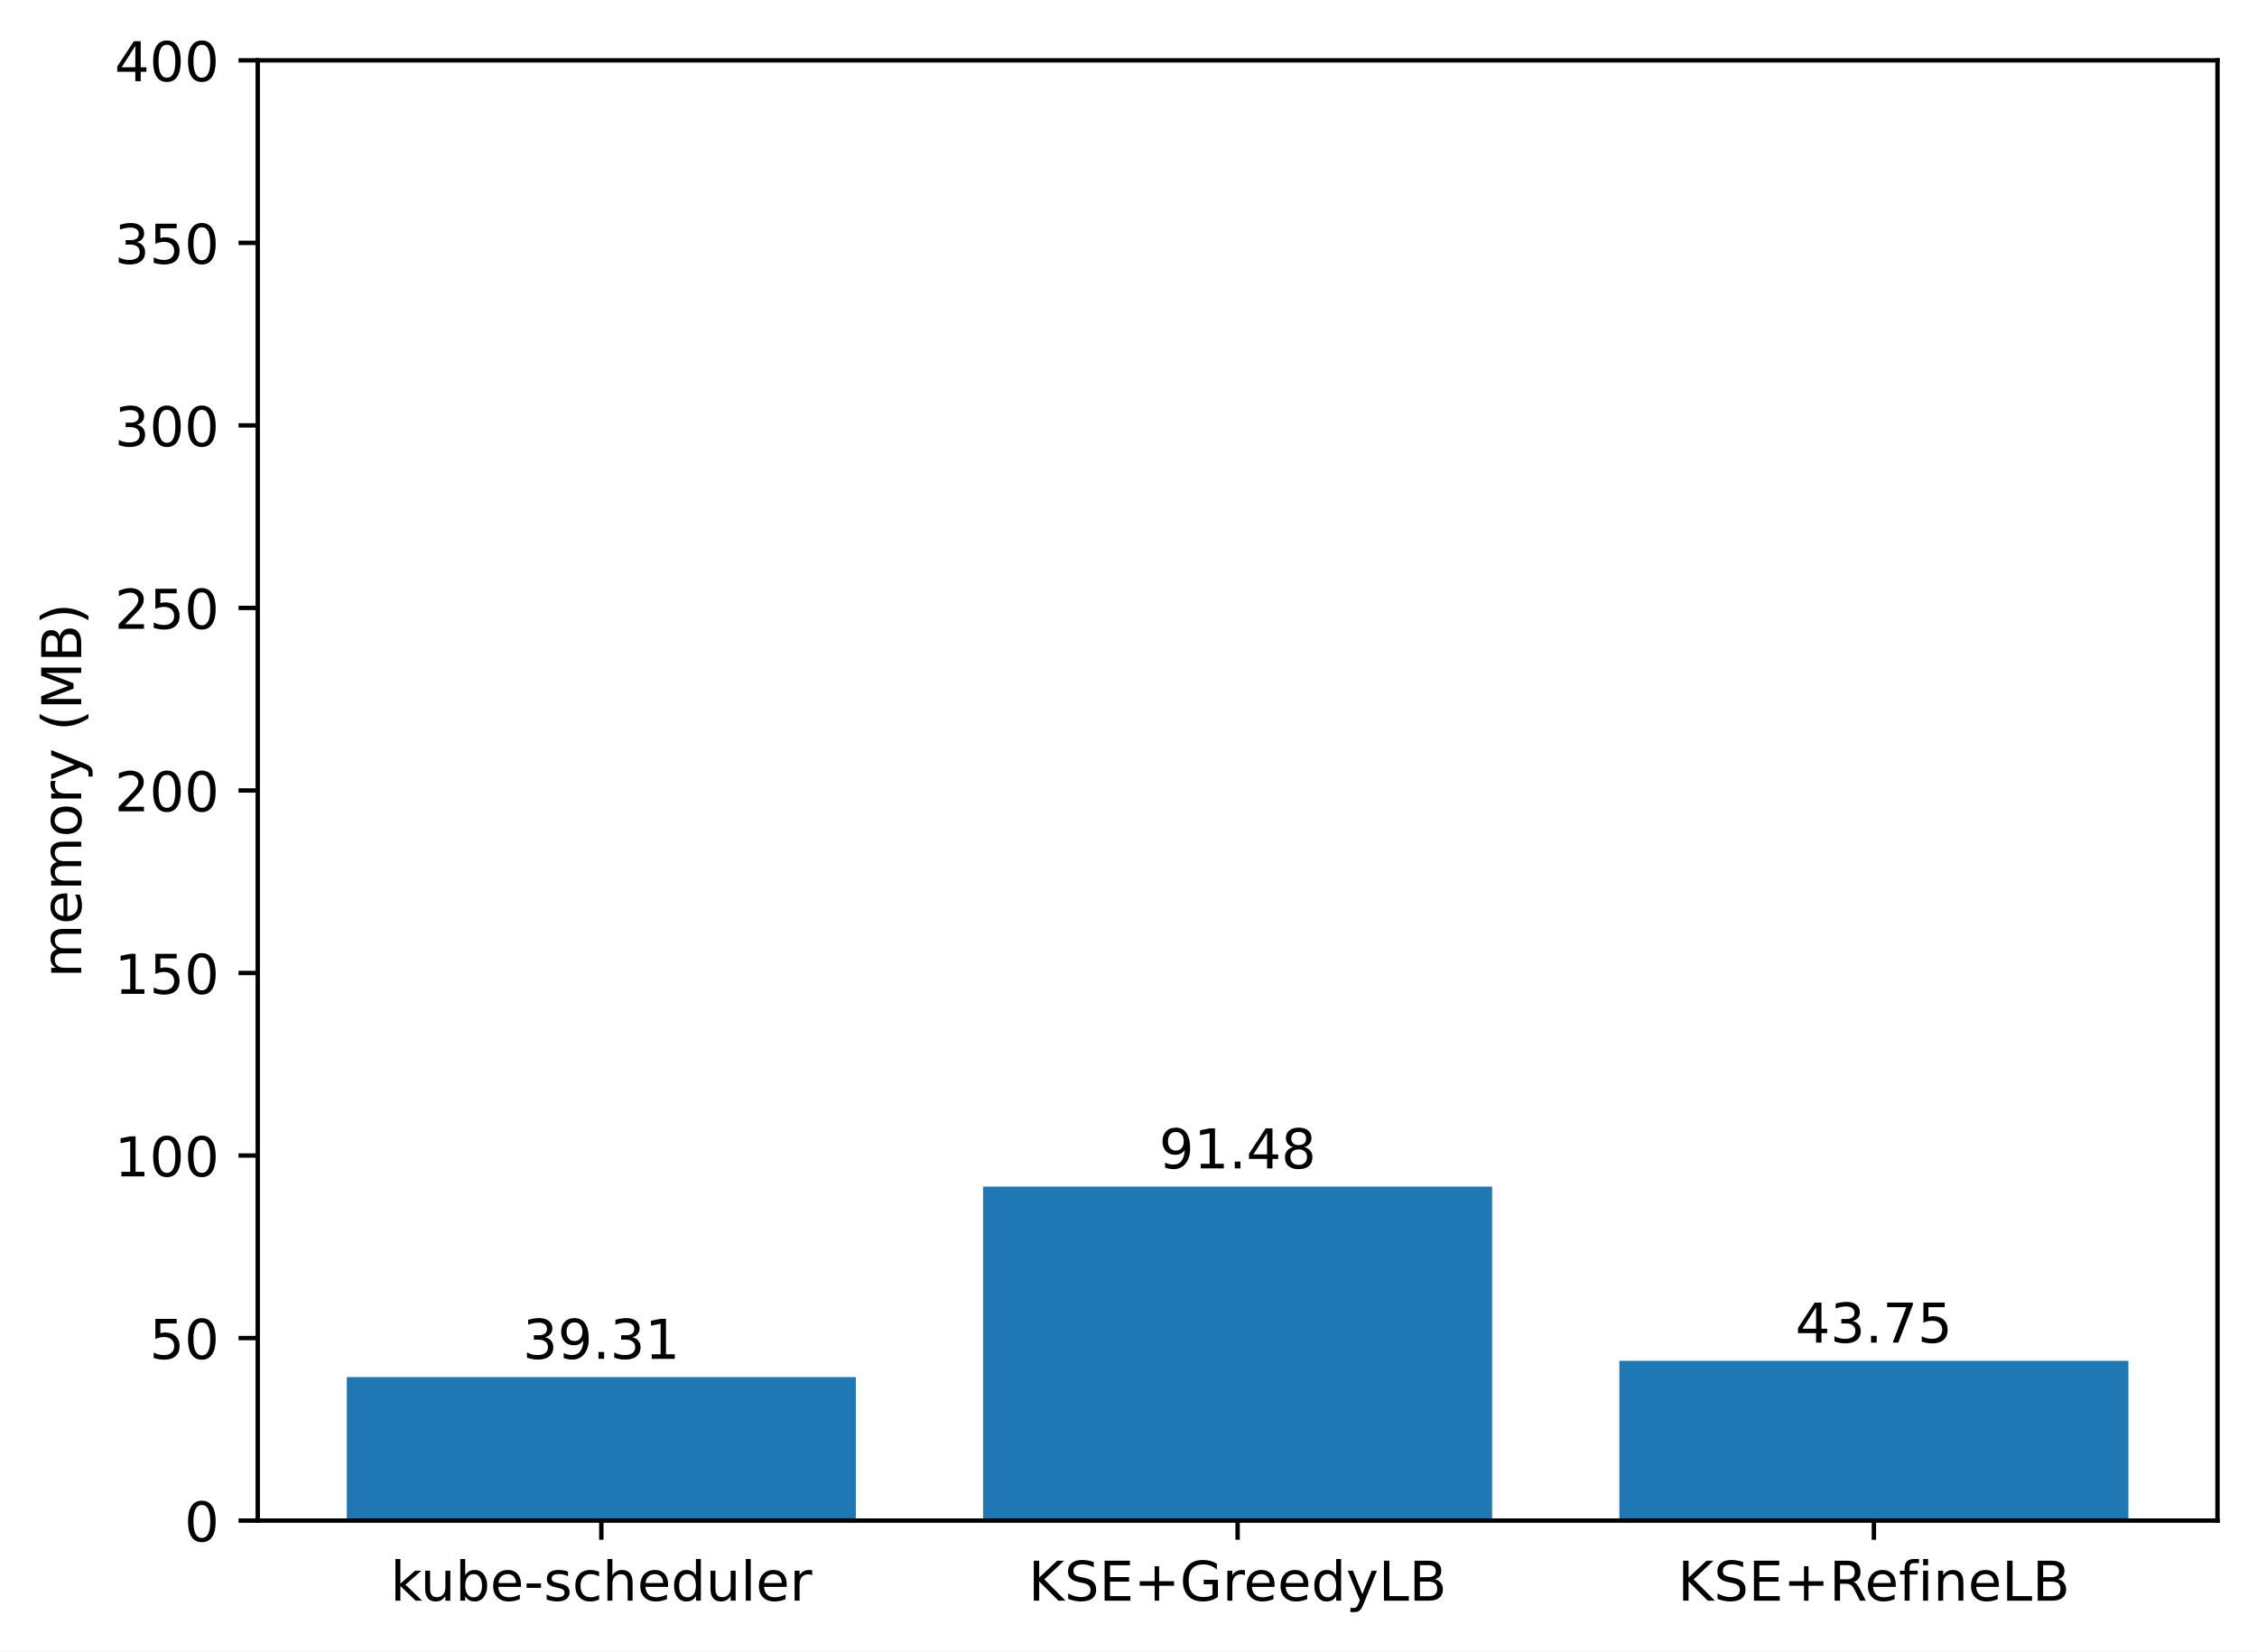
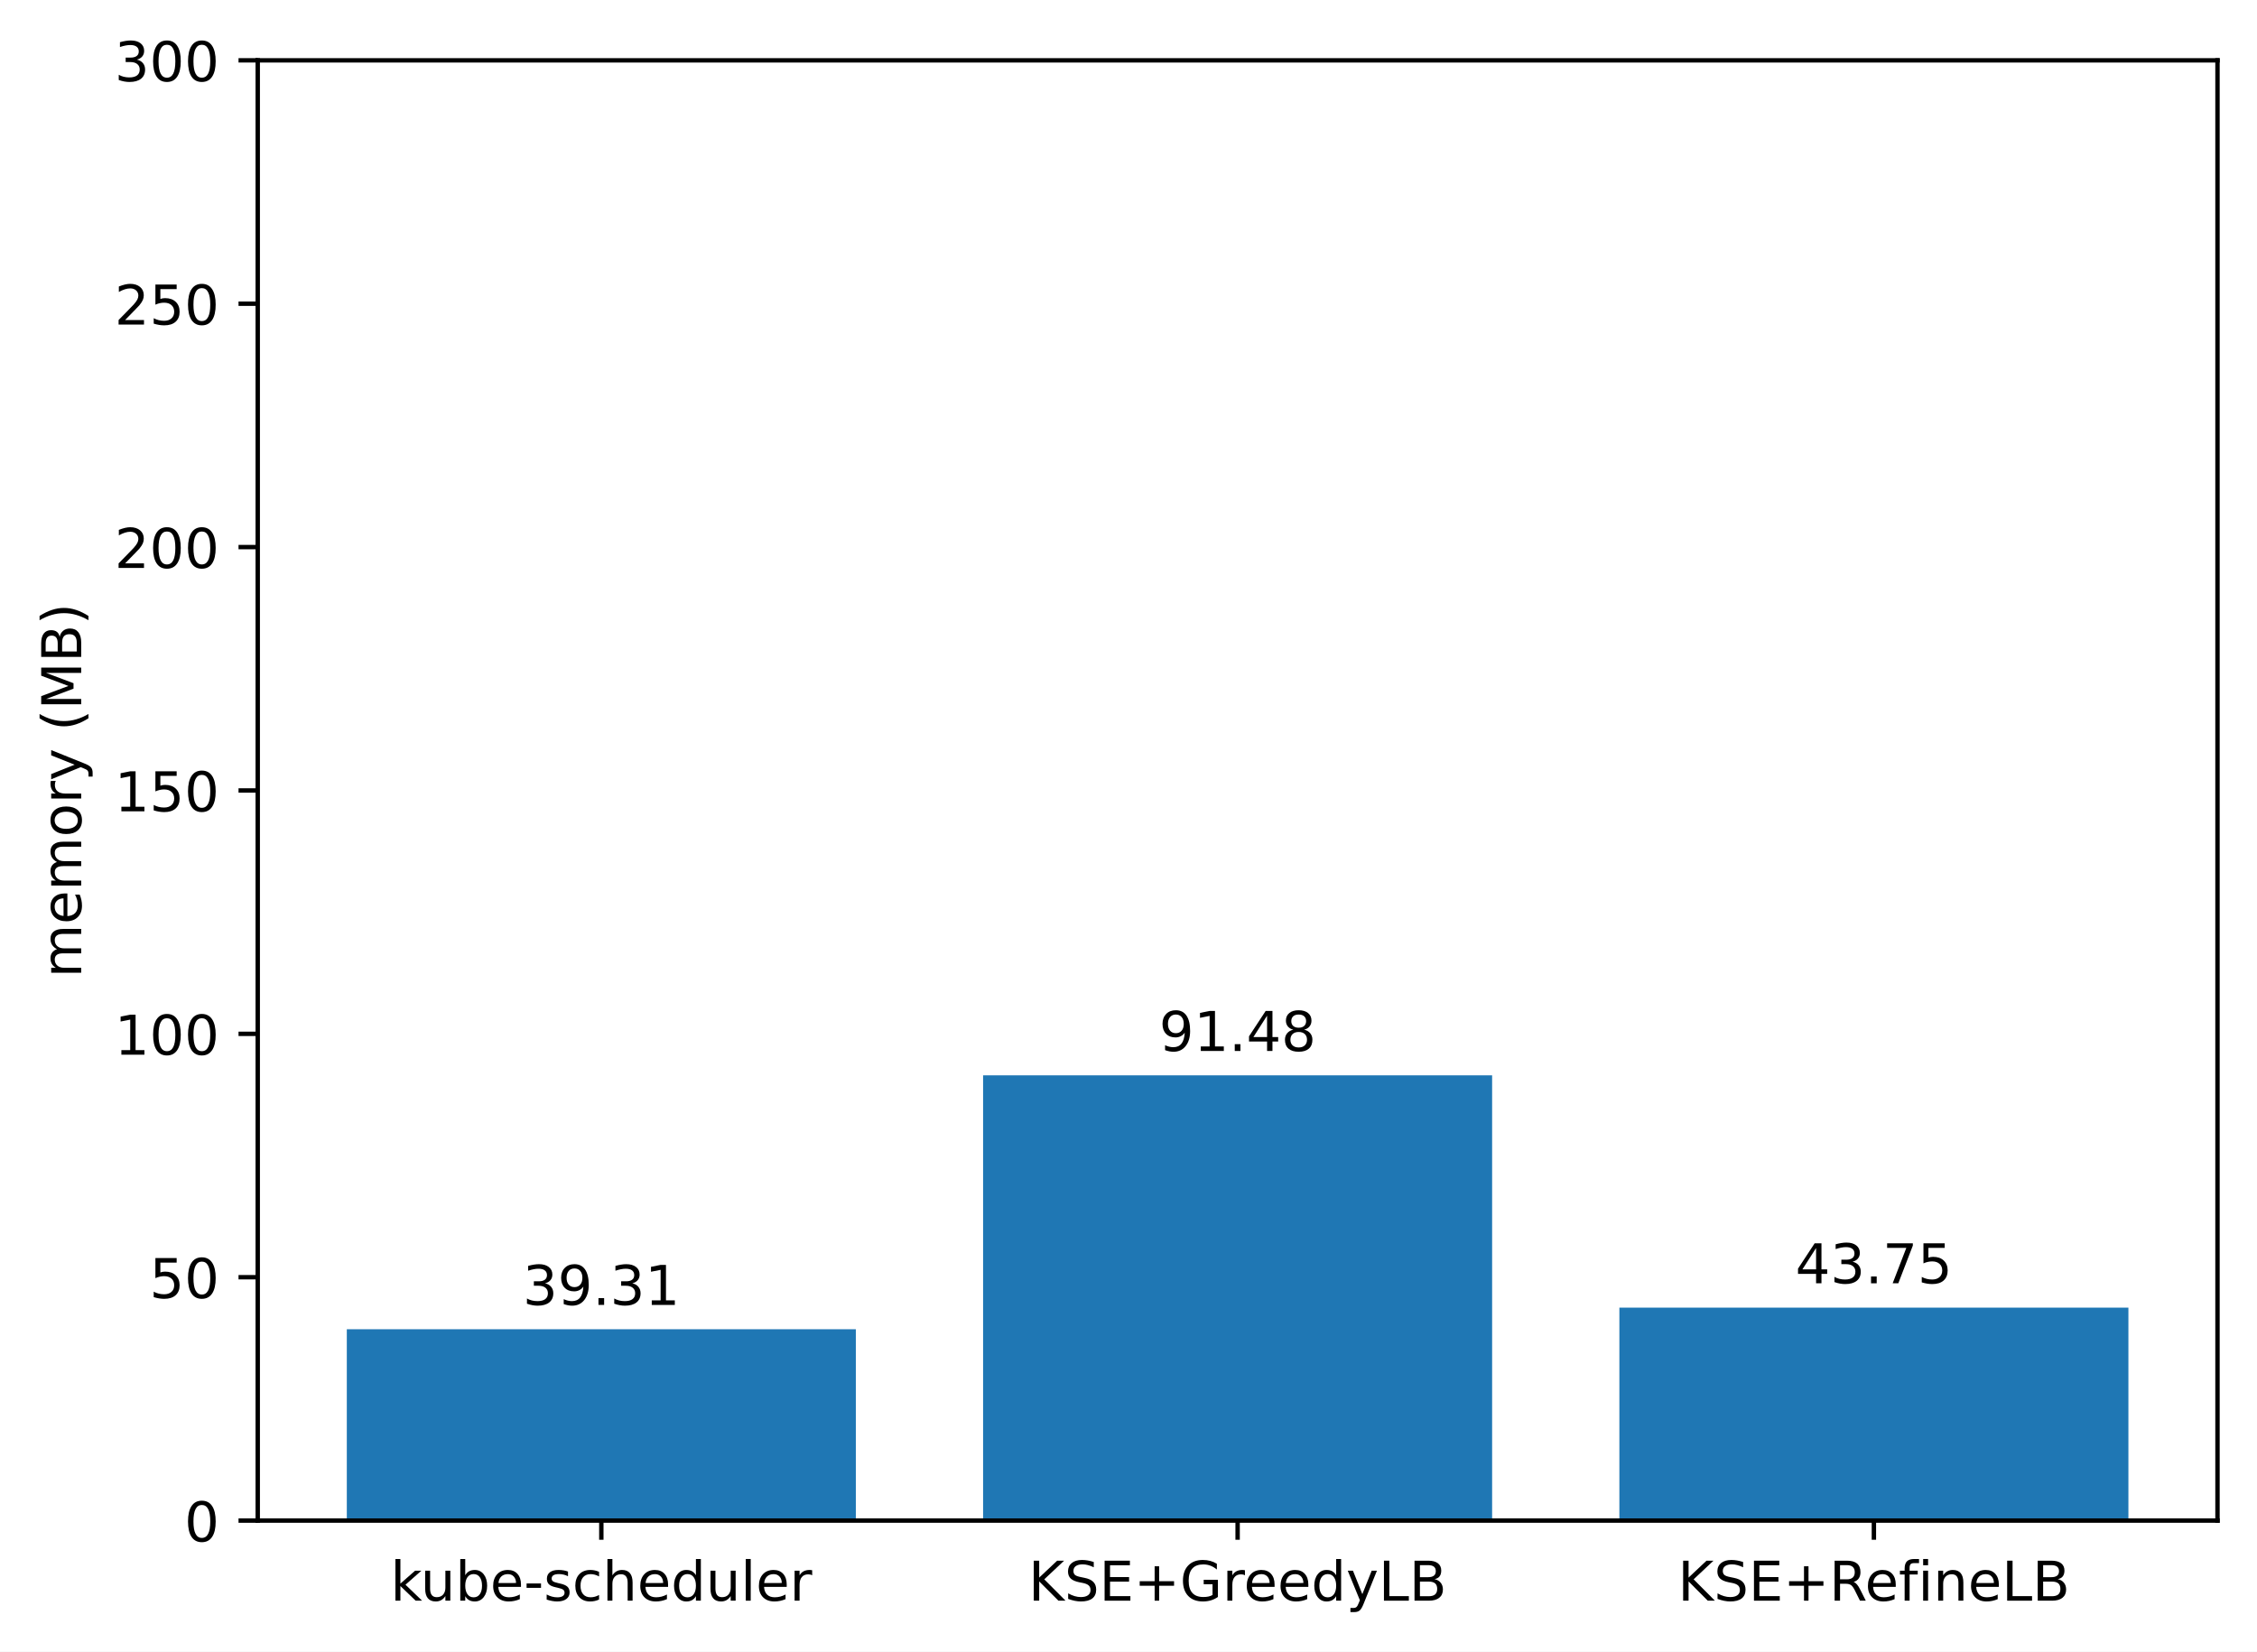
<svg xmlns="http://www.w3.org/2000/svg" xmlns:xlink="http://www.w3.org/1999/xlink" width="411.286pt" height="300.989pt" viewBox="0 0 411.286 300.989" version="1.1">
  <defs>
    <style type="text/css">*{stroke-linejoin: round; stroke-linecap: butt}</style>
  </defs>
  <g id="figure_1">
    <g id="patch_1">
      <path d="M 0 300.989  L 411.286 300.989  L 411.286 0  L 0 0  z " style="fill: #ffffff" />
    </g>
    <g id="axes_1">
      <g id="patch_2">
        <path d="M 46.966 277.111  L 404.086 277.111  L 404.086 10.999  L 46.966 10.999  z " style="fill: #ffffff" />
      </g>
      <g id="patch_3">
-         <path d="M 63.198 277.111  L 155.957 277.111  L 155.957 250.959  L 63.198 250.959  z " clip-path="url(#p5bedbf815d)" style="fill: #1f77b4" />
+         <path d="M 63.198 277.111  L 155.957 277.111  L 155.957 242.242  L 63.198 242.242  z " clip-path="url(#pfc5319dee9)" style="fill: #1f77b4" />
      </g>
      <g id="patch_4">
-         <path d="M 179.146 277.111  L 271.905 277.111  L 271.905 216.251  L 179.146 216.251  z " clip-path="url(#p5bedbf815d)" style="fill: #1f77b4" />
+         <path d="M 179.146 277.111  L 271.905 277.111  L 271.905 195.965  L 179.146 195.965  z " clip-path="url(#pfc5319dee9)" style="fill: #1f77b4" />
      </g>
      <g id="patch_5">
-         <path d="M 295.094 277.111  L 387.853 277.111  L 387.853 248.005  L 295.094 248.005  z " clip-path="url(#p5bedbf815d)" style="fill: #1f77b4" />
+         <path d="M 295.094 277.111  L 387.853 277.111  L 387.853 238.303  L 295.094 238.303  z " clip-path="url(#pfc5319dee9)" style="fill: #1f77b4" />
      </g>
      <g id="matplotlib.axis_1">
        <g id="xtick_1">
          <g id="line2d_1">
            <defs>
-               <path id="mb29576dffb" d="M 0 0  L 0 3.5  " style="stroke: #000000; stroke-width: 0.8" />
+               <path id="m4c099ef9be" d="M 0 0  L 0 3.5  " style="stroke: #000000; stroke-width: 0.8" />
            </defs>
            <g>
-               <use xlink:href="#mb29576dffb" x="109.578" y="277.111" style="stroke: #000000; stroke-width: 0.8" />
+               <use xlink:href="#m4c099ef9be" x="109.578" y="277.111" style="stroke: #000000; stroke-width: 0.8" />
            </g>
          </g>
          <g id="text_1">
            <g transform="translate(71.15179 291.7097)scale(0.1 -0.1)">
              <defs>
                <path id="DejaVuSans-6b" d="M 581 4863  L 1159 4863  L 1159 1991  L 2875 3500  L 3609 3500  L 1753 1863  L 3688 0  L 2938 0  L 1159 1709  L 1159 0  L 581 0  L 581 4863  z " transform="scale(0.015625)" />
                <path id="DejaVuSans-75" d="M 544 1381  L 544 3500  L 1119 3500  L 1119 1403  Q 1119 906 1312 657  Q 1506 409 1894 409  Q 2359 409 2629 706  Q 2900 1003 2900 1516  L 2900 3500  L 3475 3500  L 3475 0  L 2900 0  L 2900 538  Q 2691 219 2414 64  Q 2138 -91 1772 -91  Q 1169 -91 856 284  Q 544 659 544 1381  z M 1991 3584  L 1991 3584  z " transform="scale(0.015625)" />
                <path id="DejaVuSans-62" d="M 3116 1747  Q 3116 2381 2855 2742  Q 2594 3103 2138 3103  Q 1681 3103 1420 2742  Q 1159 2381 1159 1747  Q 1159 1113 1420 752  Q 1681 391 2138 391  Q 2594 391 2855 752  Q 3116 1113 3116 1747  z M 1159 2969  Q 1341 3281 1617 3432  Q 1894 3584 2278 3584  Q 2916 3584 3314 3078  Q 3713 2572 3713 1747  Q 3713 922 3314 415  Q 2916 -91 2278 -91  Q 1894 -91 1617 61  Q 1341 213 1159 525  L 1159 0  L 581 0  L 581 4863  L 1159 4863  L 1159 2969  z " transform="scale(0.015625)" />
                <path id="DejaVuSans-65" d="M 3597 1894  L 3597 1613  L 953 1613  Q 991 1019 1311 708  Q 1631 397 2203 397  Q 2534 397 2845 478  Q 3156 559 3463 722  L 3463 178  Q 3153 47 2828 -22  Q 2503 -91 2169 -91  Q 1331 -91 842 396  Q 353 884 353 1716  Q 353 2575 817 3079  Q 1281 3584 2069 3584  Q 2775 3584 3186 3129  Q 3597 2675 3597 1894  z M 3022 2063  Q 3016 2534 2758 2815  Q 2500 3097 2075 3097  Q 1594 3097 1305 2825  Q 1016 2553 972 2059  L 3022 2063  z " transform="scale(0.015625)" />
                <path id="DejaVuSans-2d" d="M 313 2009  L 1997 2009  L 1997 1497  L 313 1497  L 313 2009  z " transform="scale(0.015625)" />
                <path id="DejaVuSans-73" d="M 2834 3397  L 2834 2853  Q 2591 2978 2328 3040  Q 2066 3103 1784 3103  Q 1356 3103 1142 2972  Q 928 2841 928 2578  Q 928 2378 1081 2264  Q 1234 2150 1697 2047  L 1894 2003  Q 2506 1872 2764 1633  Q 3022 1394 3022 966  Q 3022 478 2636 193  Q 2250 -91 1575 -91  Q 1294 -91 989 -36  Q 684 19 347 128  L 347 722  Q 666 556 975 473  Q 1284 391 1588 391  Q 1994 391 2212 530  Q 2431 669 2431 922  Q 2431 1156 2273 1281  Q 2116 1406 1581 1522  L 1381 1569  Q 847 1681 609 1914  Q 372 2147 372 2553  Q 372 3047 722 3315  Q 1072 3584 1716 3584  Q 2034 3584 2315 3537  Q 2597 3491 2834 3397  z " transform="scale(0.015625)" />
                <path id="DejaVuSans-63" d="M 3122 3366  L 3122 2828  Q 2878 2963 2633 3030  Q 2388 3097 2138 3097  Q 1578 3097 1268 2742  Q 959 2388 959 1747  Q 959 1106 1268 751  Q 1578 397 2138 397  Q 2388 397 2633 464  Q 2878 531 3122 666  L 3122 134  Q 2881 22 2623 -34  Q 2366 -91 2075 -91  Q 1284 -91 818 406  Q 353 903 353 1747  Q 353 2603 823 3093  Q 1294 3584 2113 3584  Q 2378 3584 2631 3529  Q 2884 3475 3122 3366  z " transform="scale(0.015625)" />
                <path id="DejaVuSans-68" d="M 3513 2113  L 3513 0  L 2938 0  L 2938 2094  Q 2938 2591 2744 2837  Q 2550 3084 2163 3084  Q 1697 3084 1428 2787  Q 1159 2491 1159 1978  L 1159 0  L 581 0  L 581 4863  L 1159 4863  L 1159 2956  Q 1366 3272 1645 3428  Q 1925 3584 2291 3584  Q 2894 3584 3203 3211  Q 3513 2838 3513 2113  z " transform="scale(0.015625)" />
                <path id="DejaVuSans-64" d="M 2906 2969  L 2906 4863  L 3481 4863  L 3481 0  L 2906 0  L 2906 525  Q 2725 213 2448 61  Q 2172 -91 1784 -91  Q 1150 -91 751 415  Q 353 922 353 1747  Q 353 2572 751 3078  Q 1150 3584 1784 3584  Q 2172 3584 2448 3432  Q 2725 3281 2906 2969  z M 947 1747  Q 947 1113 1208 752  Q 1469 391 1925 391  Q 2381 391 2643 752  Q 2906 1113 2906 1747  Q 2906 2381 2643 2742  Q 2381 3103 1925 3103  Q 1469 3103 1208 2742  Q 947 2381 947 1747  z " transform="scale(0.015625)" />
                <path id="DejaVuSans-6c" d="M 603 4863  L 1178 4863  L 1178 0  L 603 0  L 603 4863  z " transform="scale(0.015625)" />
                <path id="DejaVuSans-72" d="M 2631 2963  Q 2534 3019 2420 3045  Q 2306 3072 2169 3072  Q 1681 3072 1420 2755  Q 1159 2438 1159 1844  L 1159 0  L 581 0  L 581 3500  L 1159 3500  L 1159 2956  Q 1341 3275 1631 3429  Q 1922 3584 2338 3584  Q 2397 3584 2469 3576  Q 2541 3569 2628 3553  L 2631 2963  z " transform="scale(0.015625)" />
              </defs>
              <use xlink:href="#DejaVuSans-6b" />
              <use xlink:href="#DejaVuSans-75" x="54.785" />
              <use xlink:href="#DejaVuSans-62" x="118.164" />
              <use xlink:href="#DejaVuSans-65" x="181.641" />
              <use xlink:href="#DejaVuSans-2d" x="243.164" />
              <use xlink:href="#DejaVuSans-73" x="279.248" />
              <use xlink:href="#DejaVuSans-63" x="331.348" />
              <use xlink:href="#DejaVuSans-68" x="386.328" />
              <use xlink:href="#DejaVuSans-65" x="449.707" />
              <use xlink:href="#DejaVuSans-64" x="511.23" />
              <use xlink:href="#DejaVuSans-75" x="574.707" />
              <use xlink:href="#DejaVuSans-6c" x="638.086" />
              <use xlink:href="#DejaVuSans-65" x="665.869" />
              <use xlink:href="#DejaVuSans-72" x="727.393" />
            </g>
          </g>
        </g>
        <g id="xtick_2">
          <g id="line2d_2">
            <g>
-               <use xlink:href="#mb29576dffb" x="225.526" y="277.111" style="stroke: #000000; stroke-width: 0.8" />
+               <use xlink:href="#m4c099ef9be" x="225.526" y="277.111" style="stroke: #000000; stroke-width: 0.8" />
            </g>
          </g>
          <g id="text_2">
            <g transform="translate(187.403 291.7097)scale(0.1 -0.1)">
              <defs>
                <path id="DejaVuSans-4b" d="M 628 4666  L 1259 4666  L 1259 2694  L 3353 4666  L 4166 4666  L 1850 2491  L 4331 0  L 3500 0  L 1259 2247  L 1259 0  L 628 0  L 628 4666  z " transform="scale(0.015625)" />
                <path id="DejaVuSans-53" d="M 3425 4513  L 3425 3897  Q 3066 4069 2747 4153  Q 2428 4238 2131 4238  Q 1616 4238 1336 4038  Q 1056 3838 1056 3469  Q 1056 3159 1242 3001  Q 1428 2844 1947 2747  L 2328 2669  Q 3034 2534 3370 2195  Q 3706 1856 3706 1288  Q 3706 609 3251 259  Q 2797 -91 1919 -91  Q 1588 -91 1214 -16  Q 841 59 441 206  L 441 856  Q 825 641 1194 531  Q 1563 422 1919 422  Q 2459 422 2753 634  Q 3047 847 3047 1241  Q 3047 1584 2836 1778  Q 2625 1972 2144 2069  L 1759 2144  Q 1053 2284 737 2584  Q 422 2884 422 3419  Q 422 4038 858 4394  Q 1294 4750 2059 4750  Q 2388 4750 2728 4690  Q 3069 4631 3425 4513  z " transform="scale(0.015625)" />
                <path id="DejaVuSans-45" d="M 628 4666  L 3578 4666  L 3578 4134  L 1259 4134  L 1259 2753  L 3481 2753  L 3481 2222  L 1259 2222  L 1259 531  L 3634 531  L 3634 0  L 628 0  L 628 4666  z " transform="scale(0.015625)" />
                <path id="DejaVuSans-2b" d="M 2944 4013  L 2944 2272  L 4684 2272  L 4684 1741  L 2944 1741  L 2944 0  L 2419 0  L 2419 1741  L 678 1741  L 678 2272  L 2419 2272  L 2419 4013  L 2944 4013  z " transform="scale(0.015625)" />
                <path id="DejaVuSans-47" d="M 3809 666  L 3809 1919  L 2778 1919  L 2778 2438  L 4434 2438  L 4434 434  Q 4069 175 3628 42  Q 3188 -91 2688 -91  Q 1594 -91 976 548  Q 359 1188 359 2328  Q 359 3472 976 4111  Q 1594 4750 2688 4750  Q 3144 4750 3555 4637  Q 3966 4525 4313 4306  L 4313 3634  Q 3963 3931 3569 4081  Q 3175 4231 2741 4231  Q 1884 4231 1454 3753  Q 1025 3275 1025 2328  Q 1025 1384 1454 906  Q 1884 428 2741 428  Q 3075 428 3337 486  Q 3600 544 3809 666  z " transform="scale(0.015625)" />
                <path id="DejaVuSans-79" d="M 2059 -325  Q 1816 -950 1584 -1140  Q 1353 -1331 966 -1331  L 506 -1331  L 506 -850  L 844 -850  Q 1081 -850 1212 -737  Q 1344 -625 1503 -206  L 1606 56  L 191 3500  L 800 3500  L 1894 763  L 2988 3500  L 3597 3500  L 2059 -325  z " transform="scale(0.015625)" />
                <path id="DejaVuSans-4c" d="M 628 4666  L 1259 4666  L 1259 531  L 3531 531  L 3531 0  L 628 0  L 628 4666  z " transform="scale(0.015625)" />
                <path id="DejaVuSans-42" d="M 1259 2228  L 1259 519  L 2272 519  Q 2781 519 3026 730  Q 3272 941 3272 1375  Q 3272 1813 3026 2020  Q 2781 2228 2272 2228  L 1259 2228  z M 1259 4147  L 1259 2741  L 2194 2741  Q 2656 2741 2882 2914  Q 3109 3088 3109 3444  Q 3109 3797 2882 3972  Q 2656 4147 2194 4147  L 1259 4147  z M 628 4666  L 2241 4666  Q 2963 4666 3353 4366  Q 3744 4066 3744 3513  Q 3744 3084 3544 2831  Q 3344 2578 2956 2516  Q 3422 2416 3680 2098  Q 3938 1781 3938 1306  Q 3938 681 3513 340  Q 3088 0 2303 0  L 628 0  L 628 4666  z " transform="scale(0.015625)" />
              </defs>
              <use xlink:href="#DejaVuSans-4b" />
              <use xlink:href="#DejaVuSans-53" x="65.576" />
              <use xlink:href="#DejaVuSans-45" x="129.053" />
              <use xlink:href="#DejaVuSans-2b" x="192.236" />
              <use xlink:href="#DejaVuSans-47" x="276.025" />
              <use xlink:href="#DejaVuSans-72" x="353.516" />
              <use xlink:href="#DejaVuSans-65" x="392.379" />
              <use xlink:href="#DejaVuSans-65" x="453.902" />
              <use xlink:href="#DejaVuSans-64" x="515.426" />
              <use xlink:href="#DejaVuSans-79" x="578.902" />
              <use xlink:href="#DejaVuSans-4c" x="638.082" />
              <use xlink:href="#DejaVuSans-42" x="693.795" />
            </g>
          </g>
        </g>
        <g id="xtick_3">
          <g id="line2d_3">
            <g>
-               <use xlink:href="#mb29576dffb" x="341.474" y="277.111" style="stroke: #000000; stroke-width: 0.8" />
+               <use xlink:href="#m4c099ef9be" x="341.474" y="277.111" style="stroke: #000000; stroke-width: 0.8" />
            </g>
          </g>
          <g id="text_3">
            <g transform="translate(305.7346 291.7097)scale(0.1 -0.1)">
              <defs>
                <path id="DejaVuSans-52" d="M 2841 2188  Q 3044 2119 3236 1894  Q 3428 1669 3622 1275  L 4263 0  L 3584 0  L 2988 1197  Q 2756 1666 2539 1819  Q 2322 1972 1947 1972  L 1259 1972  L 1259 0  L 628 0  L 628 4666  L 2053 4666  Q 2853 4666 3247 4331  Q 3641 3997 3641 3322  Q 3641 2881 3436 2590  Q 3231 2300 2841 2188  z M 1259 4147  L 1259 2491  L 2053 2491  Q 2509 2491 2742 2702  Q 2975 2913 2975 3322  Q 2975 3731 2742 3939  Q 2509 4147 2053 4147  L 1259 4147  z " transform="scale(0.015625)" />
                <path id="DejaVuSans-66" d="M 2375 4863  L 2375 4384  L 1825 4384  Q 1516 4384 1395 4259  Q 1275 4134 1275 3809  L 1275 3500  L 2222 3500  L 2222 3053  L 1275 3053  L 1275 0  L 697 0  L 697 3053  L 147 3053  L 147 3500  L 697 3500  L 697 3744  Q 697 4328 969 4595  Q 1241 4863 1831 4863  L 2375 4863  z " transform="scale(0.015625)" />
                <path id="DejaVuSans-69" d="M 603 3500  L 1178 3500  L 1178 0  L 603 0  L 603 3500  z M 603 4863  L 1178 4863  L 1178 4134  L 603 4134  L 603 4863  z " transform="scale(0.015625)" />
                <path id="DejaVuSans-6e" d="M 3513 2113  L 3513 0  L 2938 0  L 2938 2094  Q 2938 2591 2744 2837  Q 2550 3084 2163 3084  Q 1697 3084 1428 2787  Q 1159 2491 1159 1978  L 1159 0  L 581 0  L 581 3500  L 1159 3500  L 1159 2956  Q 1366 3272 1645 3428  Q 1925 3584 2291 3584  Q 2894 3584 3203 3211  Q 3513 2838 3513 2113  z " transform="scale(0.015625)" />
              </defs>
              <use xlink:href="#DejaVuSans-4b" />
              <use xlink:href="#DejaVuSans-53" x="65.576" />
              <use xlink:href="#DejaVuSans-45" x="129.053" />
              <use xlink:href="#DejaVuSans-2b" x="192.236" />
              <use xlink:href="#DejaVuSans-52" x="276.025" />
              <use xlink:href="#DejaVuSans-65" x="341.008" />
              <use xlink:href="#DejaVuSans-66" x="402.531" />
              <use xlink:href="#DejaVuSans-69" x="437.736" />
              <use xlink:href="#DejaVuSans-6e" x="465.52" />
              <use xlink:href="#DejaVuSans-65" x="528.898" />
              <use xlink:href="#DejaVuSans-4c" x="590.422" />
              <use xlink:href="#DejaVuSans-42" x="646.135" />
            </g>
          </g>
        </g>
      </g>
      <g id="matplotlib.axis_2">
        <g id="ytick_1">
          <g id="line2d_4">
            <defs>
-               <path id="m1ce5968d52" d="M 0 0  L -3.5 0  " style="stroke: #000000; stroke-width: 0.8" />
+               <path id="ma174cc86cc" d="M 0 0  L -3.5 0  " style="stroke: #000000; stroke-width: 0.8" />
            </defs>
            <g>
-               <use xlink:href="#m1ce5968d52" x="46.966" y="277.111" style="stroke: #000000; stroke-width: 0.8" />
+               <use xlink:href="#ma174cc86cc" x="46.966" y="277.111" style="stroke: #000000; stroke-width: 0.8" />
            </g>
          </g>
          <g id="text_4">
            <g transform="translate(33.60312 280.9104)scale(0.1 -0.1)">
              <defs>
                <path id="DejaVuSans-30" d="M 2034 4250  Q 1547 4250 1301 3770  Q 1056 3291 1056 2328  Q 1056 1369 1301 889  Q 1547 409 2034 409  Q 2525 409 2770 889  Q 3016 1369 3016 2328  Q 3016 3291 2770 3770  Q 2525 4250 2034 4250  z M 2034 4750  Q 2819 4750 3233 4129  Q 3647 3509 3647 2328  Q 3647 1150 3233 529  Q 2819 -91 2034 -91  Q 1250 -91 836 529  Q 422 1150 422 2328  Q 422 3509 836 4129  Q 1250 4750 2034 4750  z " transform="scale(0.015625)" />
              </defs>
              <use xlink:href="#DejaVuSans-30" />
            </g>
          </g>
        </g>
        <g id="ytick_2">
          <g id="line2d_5">
            <g>
-               <use xlink:href="#m1ce5968d52" x="46.966" y="243.847" style="stroke: #000000; stroke-width: 0.8" />
+               <use xlink:href="#ma174cc86cc" x="46.966" y="232.759" style="stroke: #000000; stroke-width: 0.8" />
            </g>
          </g>
          <g id="text_5">
-             <g transform="translate(27.24063 247.6464)scale(0.1 -0.1)">
+             <g transform="translate(27.24063 236.5584)scale(0.1 -0.1)">
              <defs>
                <path id="DejaVuSans-35" d="M 691 4666  L 3169 4666  L 3169 4134  L 1269 4134  L 1269 2991  Q 1406 3038 1543 3061  Q 1681 3084 1819 3084  Q 2600 3084 3056 2656  Q 3513 2228 3513 1497  Q 3513 744 3044 326  Q 2575 -91 1722 -91  Q 1428 -91 1123 -41  Q 819 9 494 109  L 494 744  Q 775 591 1075 516  Q 1375 441 1709 441  Q 2250 441 2565 725  Q 2881 1009 2881 1497  Q 2881 1984 2565 2268  Q 2250 2553 1709 2553  Q 1456 2553 1204 2497  Q 953 2441 691 2322  L 691 4666  z " transform="scale(0.015625)" />
              </defs>
              <use xlink:href="#DejaVuSans-35" />
              <use xlink:href="#DejaVuSans-30" x="63.623" />
            </g>
          </g>
        </g>
        <g id="ytick_3">
          <g id="line2d_6">
            <g>
-               <use xlink:href="#m1ce5968d52" x="46.966" y="210.583" style="stroke: #000000; stroke-width: 0.8" />
+               <use xlink:href="#ma174cc86cc" x="46.966" y="188.407" style="stroke: #000000; stroke-width: 0.8" />
            </g>
          </g>
          <g id="text_6">
-             <g transform="translate(20.87813 214.3824)scale(0.1 -0.1)">
+             <g transform="translate(20.87813 192.2064)scale(0.1 -0.1)">
              <defs>
                <path id="DejaVuSans-31" d="M 794 531  L 1825 531  L 1825 4091  L 703 3866  L 703 4441  L 1819 4666  L 2450 4666  L 2450 531  L 3481 531  L 3481 0  L 794 0  L 794 531  z " transform="scale(0.015625)" />
              </defs>
              <use xlink:href="#DejaVuSans-31" />
              <use xlink:href="#DejaVuSans-30" x="63.623" />
              <use xlink:href="#DejaVuSans-30" x="127.246" />
            </g>
          </g>
        </g>
        <g id="ytick_4">
          <g id="line2d_7">
            <g>
-               <use xlink:href="#m1ce5968d52" x="46.966" y="177.319" style="stroke: #000000; stroke-width: 0.8" />
+               <use xlink:href="#ma174cc86cc" x="46.966" y="144.055" style="stroke: #000000; stroke-width: 0.8" />
            </g>
          </g>
          <g id="text_7">
-             <g transform="translate(20.87813 181.1184)scale(0.1 -0.1)">
+             <g transform="translate(20.87813 147.8544)scale(0.1 -0.1)">
              <use xlink:href="#DejaVuSans-31" />
              <use xlink:href="#DejaVuSans-35" x="63.623" />
              <use xlink:href="#DejaVuSans-30" x="127.246" />
            </g>
          </g>
        </g>
        <g id="ytick_5">
          <g id="line2d_8">
            <g>
-               <use xlink:href="#m1ce5968d52" x="46.966" y="144.055" style="stroke: #000000; stroke-width: 0.8" />
+               <use xlink:href="#ma174cc86cc" x="46.966" y="99.703" style="stroke: #000000; stroke-width: 0.8" />
            </g>
          </g>
          <g id="text_8">
-             <g transform="translate(20.87813 147.8544)scale(0.1 -0.1)">
+             <g transform="translate(20.87813 103.5024)scale(0.1 -0.1)">
              <defs>
                <path id="DejaVuSans-32" d="M 1228 531  L 3431 531  L 3431 0  L 469 0  L 469 531  Q 828 903 1448 1529  Q 2069 2156 2228 2338  Q 2531 2678 2651 2914  Q 2772 3150 2772 3378  Q 2772 3750 2511 3984  Q 2250 4219 1831 4219  Q 1534 4219 1204 4116  Q 875 4013 500 3803  L 500 4441  Q 881 4594 1212 4672  Q 1544 4750 1819 4750  Q 2544 4750 2975 4387  Q 3406 4025 3406 3419  Q 3406 3131 3298 2873  Q 3191 2616 2906 2266  Q 2828 2175 2409 1742  Q 1991 1309 1228 531  z " transform="scale(0.015625)" />
              </defs>
              <use xlink:href="#DejaVuSans-32" />
              <use xlink:href="#DejaVuSans-30" x="63.623" />
              <use xlink:href="#DejaVuSans-30" x="127.246" />
            </g>
          </g>
        </g>
        <g id="ytick_6">
          <g id="line2d_9">
            <g>
-               <use xlink:href="#m1ce5968d52" x="46.966" y="110.791" style="stroke: #000000; stroke-width: 0.8" />
+               <use xlink:href="#ma174cc86cc" x="46.966" y="55.351" style="stroke: #000000; stroke-width: 0.8" />
            </g>
          </g>
          <g id="text_9">
-             <g transform="translate(20.87813 114.5904)scale(0.1 -0.1)">
+             <g transform="translate(20.87813 59.15044)scale(0.1 -0.1)">
              <use xlink:href="#DejaVuSans-32" />
              <use xlink:href="#DejaVuSans-35" x="63.623" />
              <use xlink:href="#DejaVuSans-30" x="127.246" />
            </g>
          </g>
        </g>
        <g id="ytick_7">
          <g id="line2d_10">
            <g>
-               <use xlink:href="#m1ce5968d52" x="46.966" y="77.527" style="stroke: #000000; stroke-width: 0.8" />
+               <use xlink:href="#ma174cc86cc" x="46.966" y="10.999" style="stroke: #000000; stroke-width: 0.8" />
            </g>
          </g>
          <g id="text_10">
-             <g transform="translate(20.87813 81.32644)scale(0.1 -0.1)">
+             <g transform="translate(20.87813 14.79844)scale(0.1 -0.1)">
              <defs>
                <path id="DejaVuSans-33" d="M 2597 2516  Q 3050 2419 3304 2112  Q 3559 1806 3559 1356  Q 3559 666 3084 287  Q 2609 -91 1734 -91  Q 1441 -91 1130 -33  Q 819 25 488 141  L 488 750  Q 750 597 1062 519  Q 1375 441 1716 441  Q 2309 441 2620 675  Q 2931 909 2931 1356  Q 2931 1769 2642 2001  Q 2353 2234 1838 2234  L 1294 2234  L 1294 2753  L 1863 2753  Q 2328 2753 2575 2939  Q 2822 3125 2822 3475  Q 2822 3834 2567 4026  Q 2313 4219 1838 4219  Q 1578 4219 1281 4162  Q 984 4106 628 3988  L 628 4550  Q 988 4650 1302 4700  Q 1616 4750 1894 4750  Q 2613 4750 3031 4423  Q 3450 4097 3450 3541  Q 3450 3153 3228 2886  Q 3006 2619 2597 2516  z " transform="scale(0.015625)" />
              </defs>
              <use xlink:href="#DejaVuSans-33" />
              <use xlink:href="#DejaVuSans-30" x="63.623" />
              <use xlink:href="#DejaVuSans-30" x="127.246" />
            </g>
          </g>
        </g>
-         <g id="ytick_8">
-           <g id="line2d_11">
-             <g>
-               <use xlink:href="#m1ce5968d52" x="46.966" y="44.263" style="stroke: #000000; stroke-width: 0.8" />
-             </g>
-           </g>
-           <g id="text_11">
-             <g transform="translate(20.87813 48.06244)scale(0.1 -0.1)">
-               <use xlink:href="#DejaVuSans-33" />
-               <use xlink:href="#DejaVuSans-35" x="63.623" />
-               <use xlink:href="#DejaVuSans-30" x="127.246" />
-             </g>
-           </g>
-         </g>
-         <g id="ytick_9">
-           <g id="line2d_12">
-             <g>
-               <use xlink:href="#m1ce5968d52" x="46.966" y="10.999" style="stroke: #000000; stroke-width: 0.8" />
-             </g>
-           </g>
-           <g id="text_12">
-             <g transform="translate(20.87813 14.79844)scale(0.1 -0.1)">
-               <defs>
-                 <path id="DejaVuSans-34" d="M 2419 4116  L 825 1625  L 2419 1625  L 2419 4116  z M 2253 4666  L 3047 4666  L 3047 1625  L 3713 1625  L 3713 1100  L 3047 1100  L 3047 0  L 2419 0  L 2419 1100  L 313 1100  L 313 1709  L 2253 4666  z " transform="scale(0.015625)" />
-               </defs>
-               <use xlink:href="#DejaVuSans-34" />
-               <use xlink:href="#DejaVuSans-30" x="63.623" />
-               <use xlink:href="#DejaVuSans-30" x="127.246" />
-             </g>
-           </g>
-         </g>
-         <g id="text_13">
+         <g id="text_11">
          <g transform="translate(14.79844 178.1818)rotate(-90)scale(0.1 -0.1)">
            <defs>
              <path id="DejaVuSans-6d" d="M 3328 2828  Q 3544 3216 3844 3400  Q 4144 3584 4550 3584  Q 5097 3584 5394 3201  Q 5691 2819 5691 2113  L 5691 0  L 5113 0  L 5113 2094  Q 5113 2597 4934 2840  Q 4756 3084 4391 3084  Q 3944 3084 3684 2787  Q 3425 2491 3425 1978  L 3425 0  L 2847 0  L 2847 2094  Q 2847 2600 2669 2842  Q 2491 3084 2119 3084  Q 1678 3084 1418 2786  Q 1159 2488 1159 1978  L 1159 0  L 581 0  L 581 3500  L 1159 3500  L 1159 2956  Q 1356 3278 1631 3431  Q 1906 3584 2284 3584  Q 2666 3584 2933 3390  Q 3200 3197 3328 2828  z " transform="scale(0.015625)" />
              <path id="DejaVuSans-6f" d="M 1959 3097  Q 1497 3097 1228 2736  Q 959 2375 959 1747  Q 959 1119 1226 758  Q 1494 397 1959 397  Q 2419 397 2687 759  Q 2956 1122 2956 1747  Q 2956 2369 2687 2733  Q 2419 3097 1959 3097  z M 1959 3584  Q 2709 3584 3137 3096  Q 3566 2609 3566 1747  Q 3566 888 3137 398  Q 2709 -91 1959 -91  Q 1206 -91 779 398  Q 353 888 353 1747  Q 353 2609 779 3096  Q 1206 3584 1959 3584  z " transform="scale(0.015625)" />
              <path id="DejaVuSans-20" transform="scale(0.015625)" />
              <path id="DejaVuSans-28" d="M 1984 4856  Q 1566 4138 1362 3434  Q 1159 2731 1159 2009  Q 1159 1288 1364 580  Q 1569 -128 1984 -844  L 1484 -844  Q 1016 -109 783 600  Q 550 1309 550 2009  Q 550 2706 781 3412  Q 1013 4119 1484 4856  L 1984 4856  z " transform="scale(0.015625)" />
              <path id="DejaVuSans-4d" d="M 628 4666  L 1569 4666  L 2759 1491  L 3956 4666  L 4897 4666  L 4897 0  L 4281 0  L 4281 4097  L 3078 897  L 2444 897  L 1241 4097  L 1241 0  L 628 0  L 628 4666  z " transform="scale(0.015625)" />
              <path id="DejaVuSans-29" d="M 513 4856  L 1013 4856  Q 1481 4119 1714 3412  Q 1947 2706 1947 2009  Q 1947 1309 1714 600  Q 1481 -109 1013 -844  L 513 -844  Q 928 -128 1133 580  Q 1338 1288 1338 2009  Q 1338 2731 1133 3434  Q 928 4138 513 4856  z " transform="scale(0.015625)" />
            </defs>
            <use xlink:href="#DejaVuSans-6d" />
            <use xlink:href="#DejaVuSans-65" x="97.412" />
            <use xlink:href="#DejaVuSans-6d" x="158.936" />
            <use xlink:href="#DejaVuSans-6f" x="256.348" />
            <use xlink:href="#DejaVuSans-72" x="317.529" />
            <use xlink:href="#DejaVuSans-79" x="358.643" />
            <use xlink:href="#DejaVuSans-20" x="417.822" />
            <use xlink:href="#DejaVuSans-28" x="449.609" />
            <use xlink:href="#DejaVuSans-4d" x="488.623" />
            <use xlink:href="#DejaVuSans-42" x="574.902" />
            <use xlink:href="#DejaVuSans-29" x="643.506" />
          </g>
        </g>
      </g>
      <g id="patch_6">
        <path d="M 46.966 277.111  L 46.966 10.999  " style="fill: none; stroke: #000000; stroke-width: 0.8; stroke-linejoin: miter; stroke-linecap: square" />
      </g>
      <g id="patch_7">
        <path d="M 404.086 277.111  L 404.086 10.999  " style="fill: none; stroke: #000000; stroke-width: 0.8; stroke-linejoin: miter; stroke-linecap: square" />
      </g>
      <g id="patch_8">
        <path d="M 46.966 277.111  L 404.086 277.111  " style="fill: none; stroke: #000000; stroke-width: 0.8; stroke-linejoin: miter; stroke-linecap: square" />
      </g>
      <g id="patch_9">
        <path d="M 46.966 10.999  L 404.086 10.999  " style="fill: none; stroke: #000000; stroke-width: 0.8; stroke-linejoin: miter; stroke-linecap: square" />
      </g>
-       <g id="text_14">
-         <g transform="translate(95.26351 247.6327)scale(0.1 -0.1)">
+       <g id="text_12">
+         <g transform="translate(95.26351 237.8065)scale(0.1 -0.1)">
          <defs>
            <path id="DejaVuSans-39" d="M 703 97  L 703 672  Q 941 559 1184 500  Q 1428 441 1663 441  Q 2288 441 2617 861  Q 2947 1281 2994 2138  Q 2813 1869 2534 1725  Q 2256 1581 1919 1581  Q 1219 1581 811 2004  Q 403 2428 403 3163  Q 403 3881 828 4315  Q 1253 4750 1959 4750  Q 2769 4750 3195 4129  Q 3622 3509 3622 2328  Q 3622 1225 3098 567  Q 2575 -91 1691 -91  Q 1453 -91 1209 -44  Q 966 3 703 97  z M 1959 2075  Q 2384 2075 2632 2365  Q 2881 2656 2881 3163  Q 2881 3666 2632 3958  Q 2384 4250 1959 4250  Q 1534 4250 1286 3958  Q 1038 3666 1038 3163  Q 1038 2656 1286 2365  Q 1534 2075 1959 2075  z " transform="scale(0.015625)" />
            <path id="DejaVuSans-2e" d="M 684 794  L 1344 794  L 1344 0  L 684 0  L 684 794  z " transform="scale(0.015625)" />
          </defs>
          <use xlink:href="#DejaVuSans-33" />
          <use xlink:href="#DejaVuSans-39" x="63.623" />
          <use xlink:href="#DejaVuSans-2e" x="127.246" />
          <use xlink:href="#DejaVuSans-33" x="159.033" />
          <use xlink:href="#DejaVuSans-31" x="222.656" />
        </g>
      </g>
-       <g id="text_15">
-         <g transform="translate(211.2116 212.925)scale(0.1 -0.1)">
+       <g id="text_13">
+         <g transform="translate(211.2116 191.5296)scale(0.1 -0.1)">
          <defs>
+             <path id="DejaVuSans-34" d="M 2419 4116  L 825 1625  L 2419 1625  L 2419 4116  z M 2253 4666  L 3047 4666  L 3047 1625  L 3713 1625  L 3713 1100  L 3047 1100  L 3047 0  L 2419 0  L 2419 1100  L 313 1100  L 313 1709  L 2253 4666  z " transform="scale(0.015625)" />
            <path id="DejaVuSans-38" d="M 2034 2216  Q 1584 2216 1326 1975  Q 1069 1734 1069 1313  Q 1069 891 1326 650  Q 1584 409 2034 409  Q 2484 409 2743 651  Q 3003 894 3003 1313  Q 3003 1734 2745 1975  Q 2488 2216 2034 2216  z M 1403 2484  Q 997 2584 770 2862  Q 544 3141 544 3541  Q 544 4100 942 4425  Q 1341 4750 2034 4750  Q 2731 4750 3128 4425  Q 3525 4100 3525 3541  Q 3525 3141 3298 2862  Q 3072 2584 2669 2484  Q 3125 2378 3379 2068  Q 3634 1759 3634 1313  Q 3634 634 3220 271  Q 2806 -91 2034 -91  Q 1263 -91 848 271  Q 434 634 434 1313  Q 434 1759 690 2068  Q 947 2378 1403 2484  z M 1172 3481  Q 1172 3119 1398 2916  Q 1625 2713 2034 2713  Q 2441 2713 2670 2916  Q 2900 3119 2900 3481  Q 2900 3844 2670 4047  Q 2441 4250 2034 4250  Q 1625 4250 1398 4047  Q 1172 3844 1172 3481  z " transform="scale(0.015625)" />
          </defs>
          <use xlink:href="#DejaVuSans-39" />
          <use xlink:href="#DejaVuSans-31" x="63.623" />
          <use xlink:href="#DejaVuSans-2e" x="127.246" />
          <use xlink:href="#DejaVuSans-34" x="159.033" />
          <use xlink:href="#DejaVuSans-38" x="222.656" />
        </g>
      </g>
-       <g id="text_16">
-         <g transform="translate(327.1596 244.6788)scale(0.1 -0.1)">
+       <g id="text_14">
+         <g transform="translate(327.1596 233.868)scale(0.1 -0.1)">
          <defs>
            <path id="DejaVuSans-37" d="M 525 4666  L 3525 4666  L 3525 4397  L 1831 0  L 1172 0  L 2766 4134  L 525 4134  L 525 4666  z " transform="scale(0.015625)" />
          </defs>
          <use xlink:href="#DejaVuSans-34" />
          <use xlink:href="#DejaVuSans-33" x="63.623" />
          <use xlink:href="#DejaVuSans-2e" x="127.246" />
          <use xlink:href="#DejaVuSans-37" x="159.033" />
          <use xlink:href="#DejaVuSans-35" x="222.656" />
        </g>
      </g>
    </g>
  </g>
  <defs>
-     <clipPath id="p5bedbf815d">
+     <clipPath id="pfc5319dee9">
      <rect x="46.966" y="10.999" width="357.12" height="266.112" />
    </clipPath>
  </defs>
</svg>
